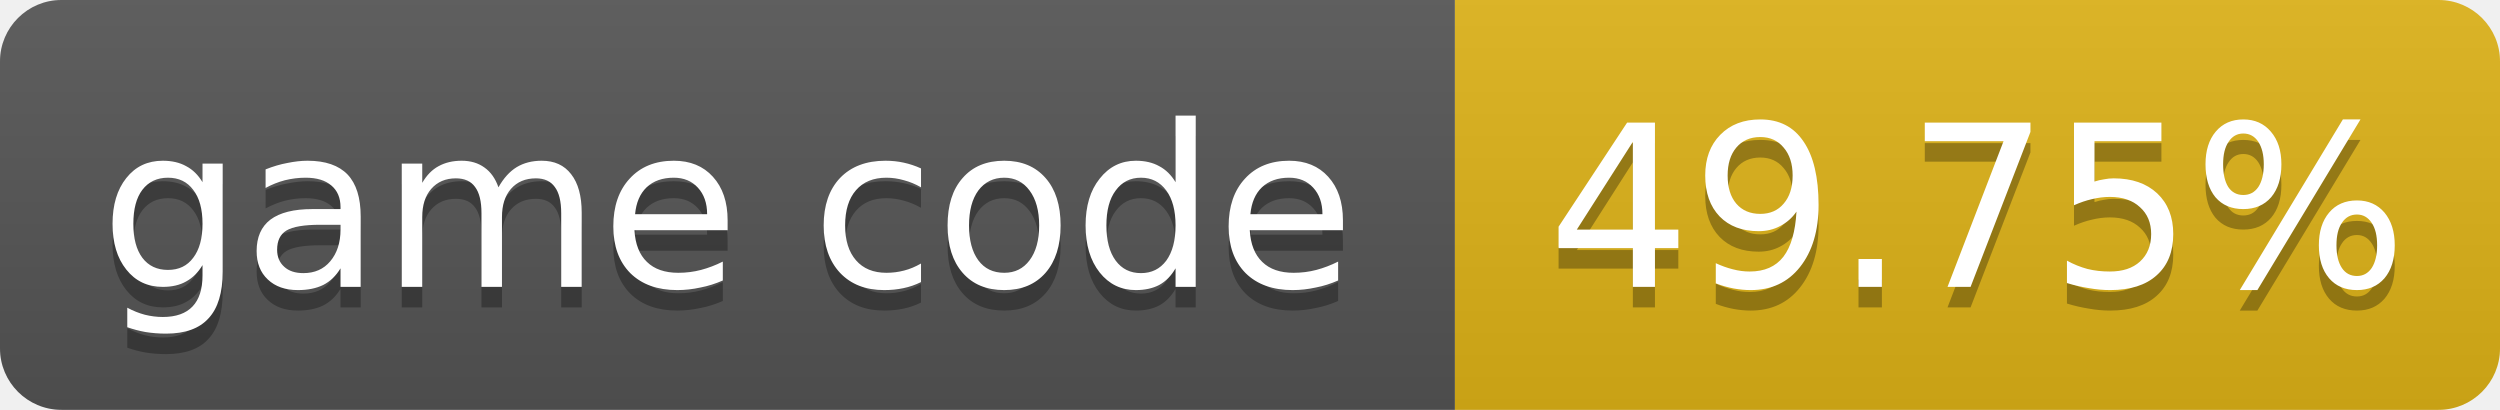
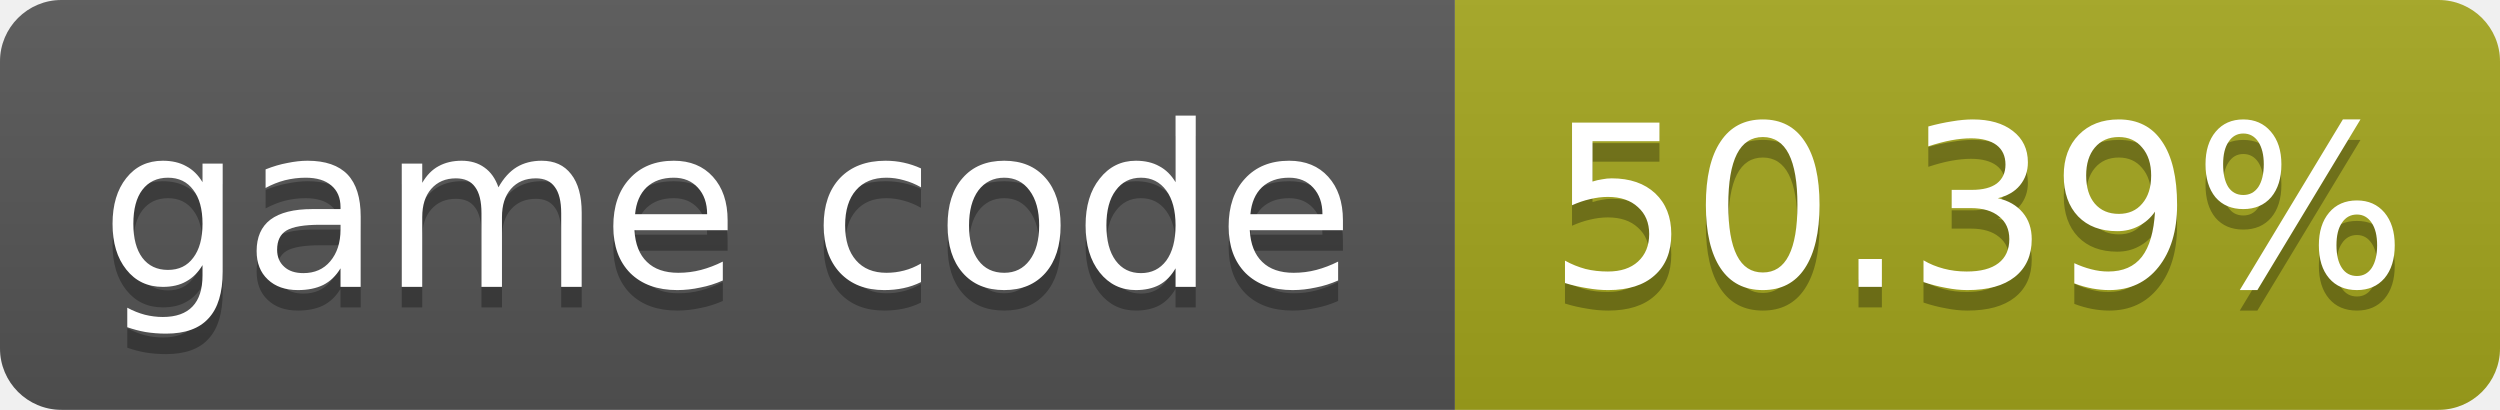
- <svg xmlns="http://www.w3.org/2000/svg" width="122" height="20" role="img" aria-label="game code: 49.75%">
+ <svg xmlns="http://www.w3.org/2000/svg" width="122" height="20" role="img" aria-label="game code: 50.39%">
  <linearGradient id="s" x2="0" y2="100%">
    <stop offset="0" stop-color="#bbb" stop-opacity=".1" />
    <stop offset="1" stop-opacity=".1" />
  </linearGradient>
  <clipPath id="r">
    <rect width="122" height="20" rx="3" fill="#fff" />
  </clipPath>
  <g clip-path="url(#r)">
    <rect width="71" height="20" fill="#555" />
-     <rect x="71" width="51" height="20" fill="#dfb317" />
+     <rect x="71" width="51" height="20" fill="#a4a61d" />
    <rect width="122" height="20" fill="url(#s)" />
  </g>
  <g fill="#fff" text-anchor="middle" font-family="Verdana,Geneva,DejaVu Sans,sans-serif" font-size="11">
    <text x="35.5" y="15" fill="#010101" fill-opacity=".3">game code</text>
    <text x="35.5" y="14">game code</text>
-     <text x="96.5" y="15" fill="#010101" fill-opacity=".3">49.75%</text>
-     <text x="96.5" y="14">49.75%</text>
+     <text x="96.5" y="15" fill="#010101" fill-opacity=".3">50.39%</text>
+     <text x="96.5" y="14">50.39%</text>
  </g>
</svg>
